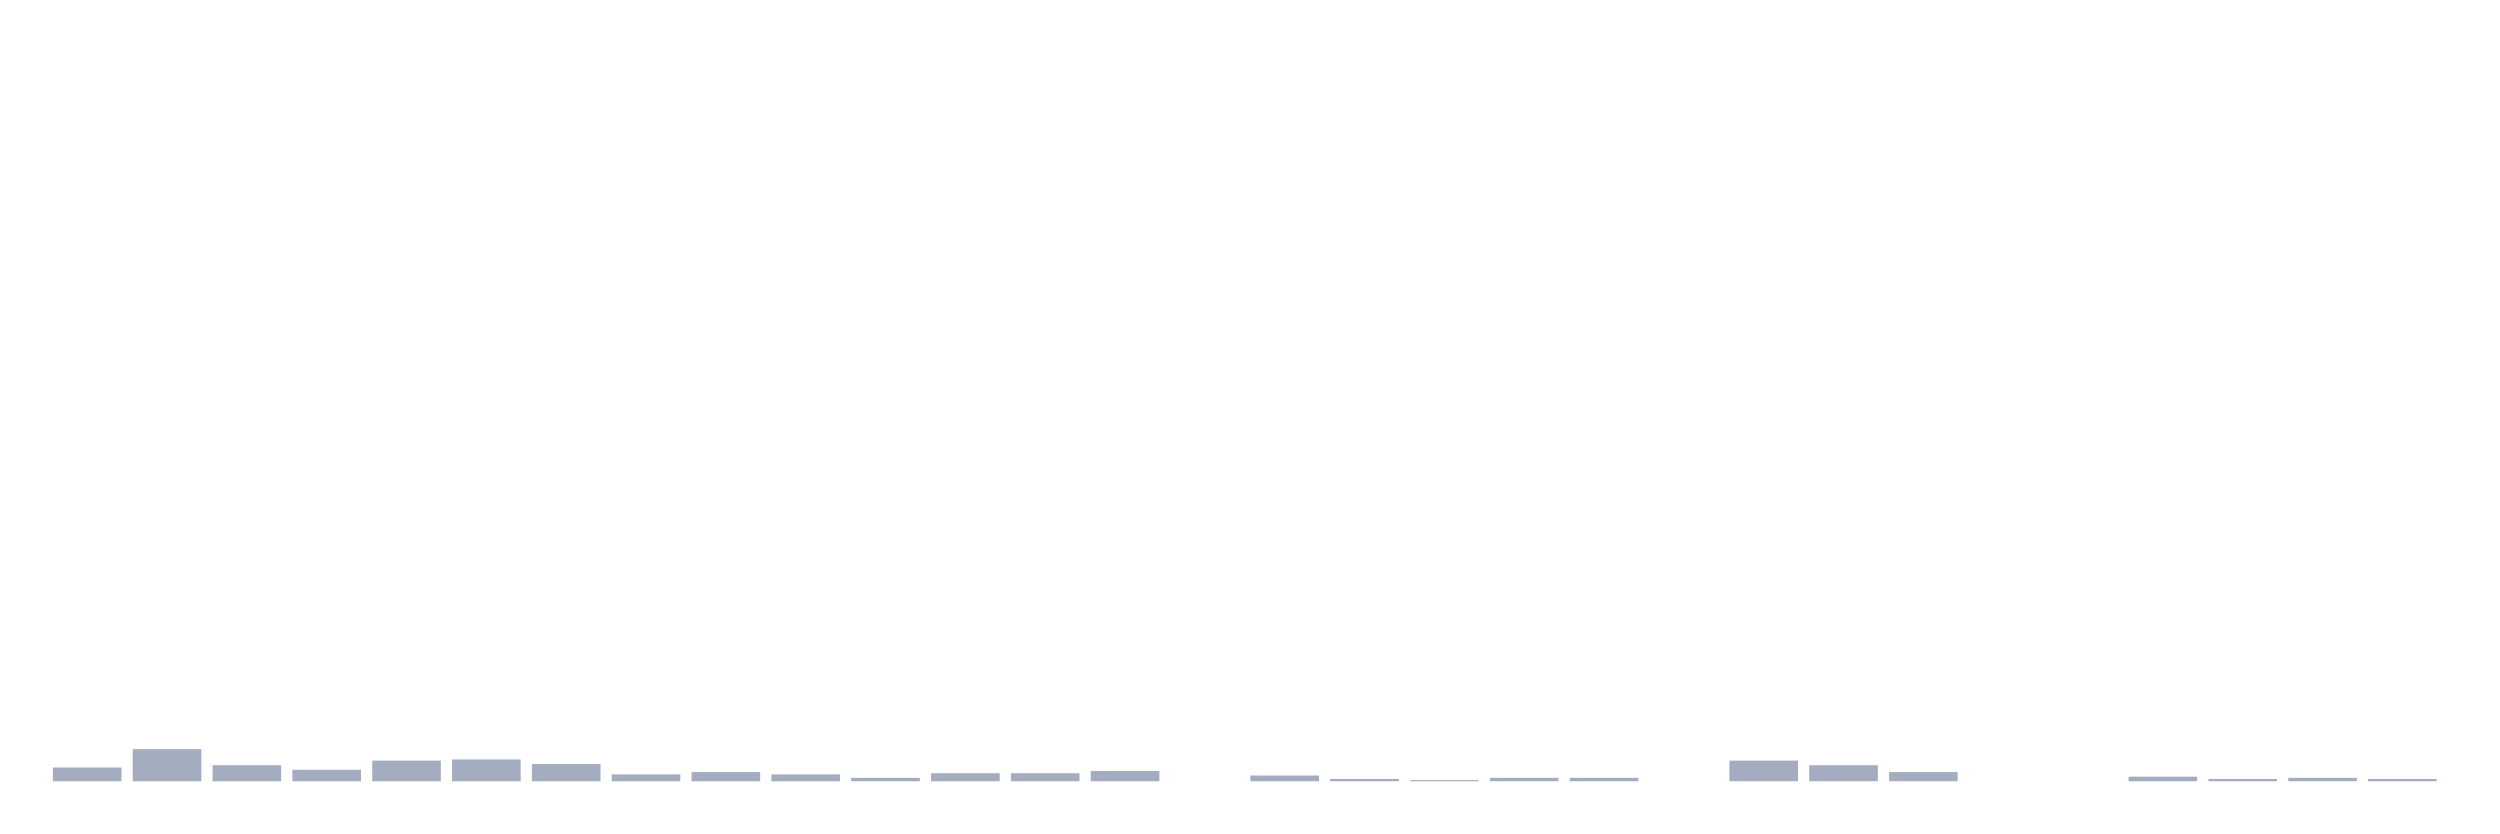
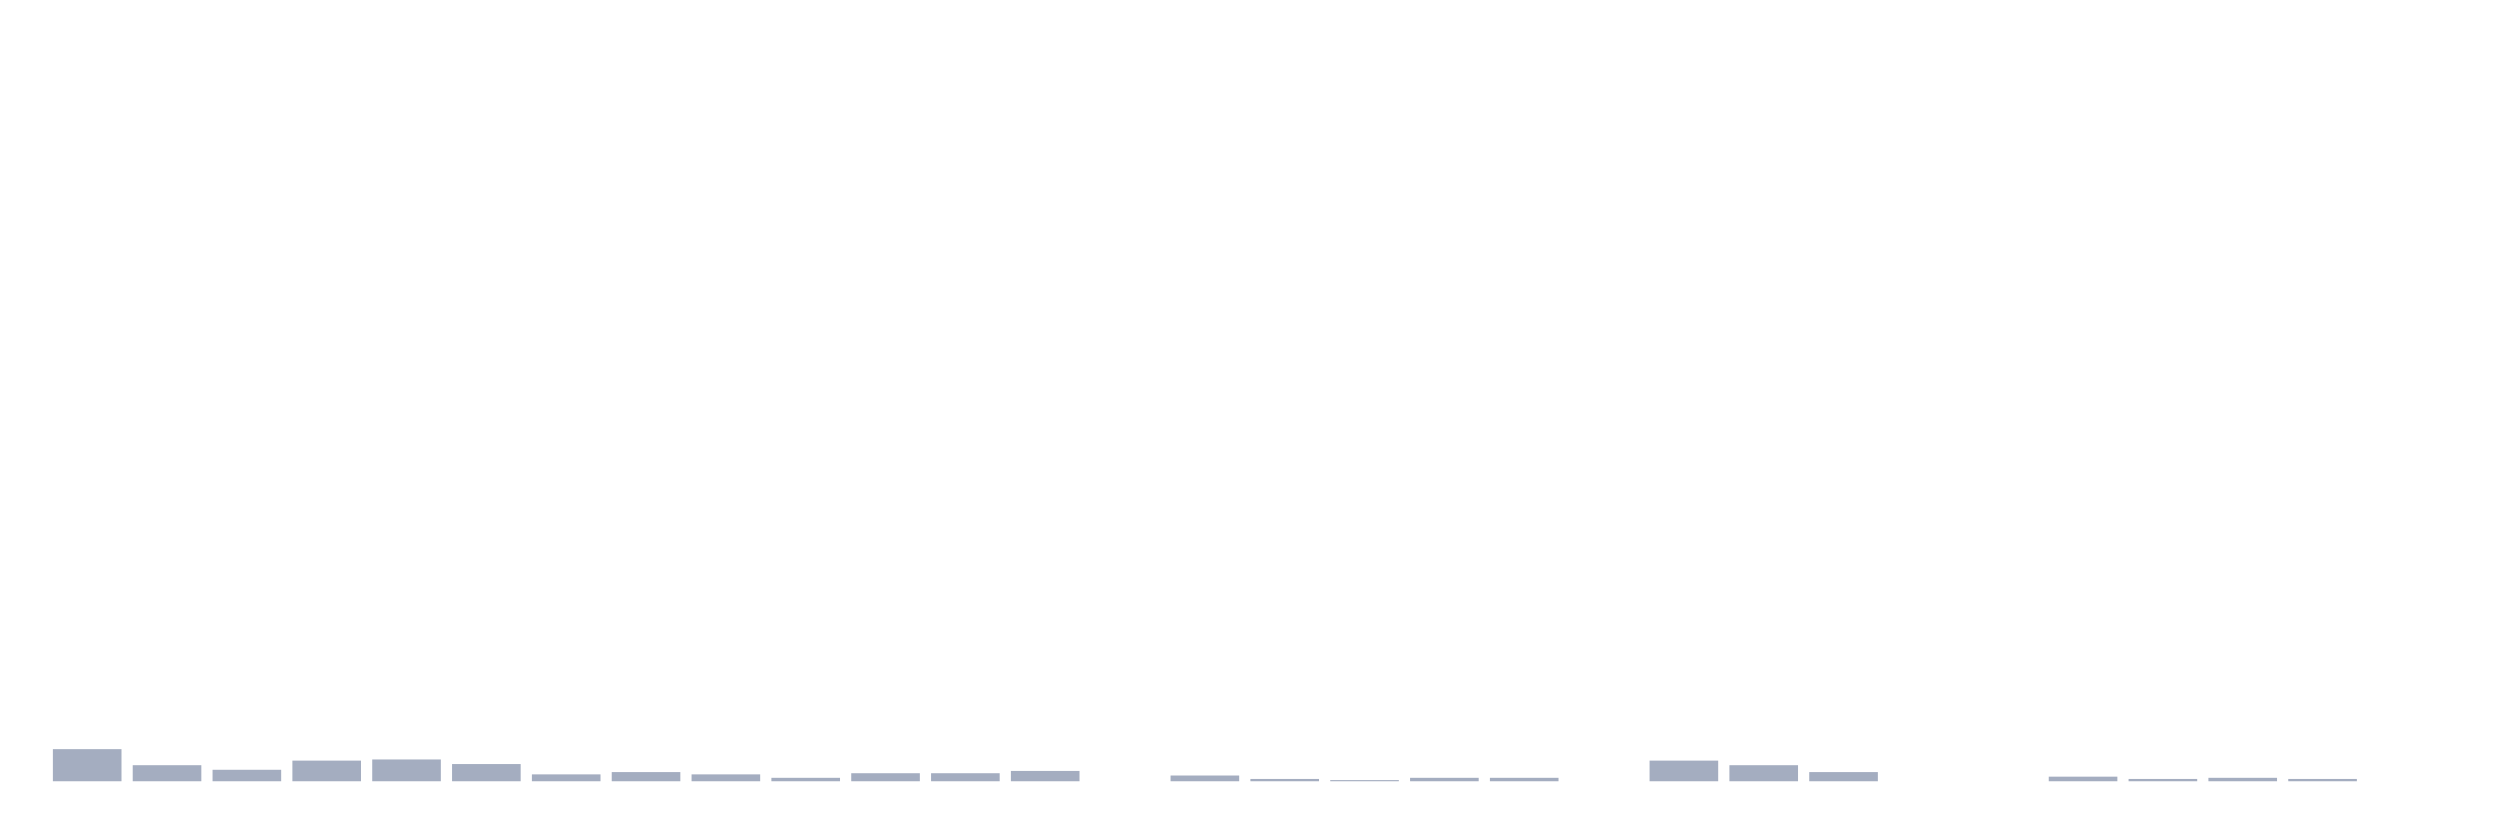
<svg xmlns="http://www.w3.org/2000/svg" viewBox="0 0 480 160">
  <g transform="translate(10,10)">
-     <rect class="bar" x="0.153" width="13.175" y="137.358" height="2.642" fill="rgb(164,173,192)" />
-     <rect class="bar" x="15.482" width="13.175" y="133.836" height="6.164" fill="rgb(164,173,192)" />
-     <rect class="bar" x="30.81" width="13.175" y="136.918" height="3.082" fill="rgb(164,173,192)" />
-     <rect class="bar" x="46.138" width="13.175" y="137.799" height="2.201" fill="rgb(164,173,192)" />
-     <rect class="bar" x="61.466" width="13.175" y="136.038" height="3.962" fill="rgb(164,173,192)" />
-     <rect class="bar" x="76.794" width="13.175" y="135.818" height="4.182" fill="rgb(164,173,192)" />
-     <rect class="bar" x="92.123" width="13.175" y="136.698" height="3.302" fill="rgb(164,173,192)" />
-     <rect class="bar" x="107.451" width="13.175" y="138.679" height="1.321" fill="rgb(164,173,192)" />
-     <rect class="bar" x="122.779" width="13.175" y="138.239" height="1.761" fill="rgb(164,173,192)" />
-     <rect class="bar" x="138.107" width="13.175" y="138.679" height="1.321" fill="rgb(164,173,192)" />
-     <rect class="bar" x="153.436" width="13.175" y="139.34" height="0.66" fill="rgb(164,173,192)" />
+     <rect class="bar" x="0.153" width="13.175" y="133.836" height="6.164" fill="rgb(164,173,192)" />
+     <rect class="bar" x="15.482" width="13.175" y="136.918" height="3.082" fill="rgb(164,173,192)" />
+     <rect class="bar" x="30.81" width="13.175" y="137.799" height="2.201" fill="rgb(164,173,192)" />
+     <rect class="bar" x="46.138" width="13.175" y="136.038" height="3.962" fill="rgb(164,173,192)" />
+     <rect class="bar" x="61.466" width="13.175" y="135.818" height="4.182" fill="rgb(164,173,192)" />
+     <rect class="bar" x="76.794" width="13.175" y="136.698" height="3.302" fill="rgb(164,173,192)" />
+     <rect class="bar" x="92.123" width="13.175" y="138.679" height="1.321" fill="rgb(164,173,192)" />
+     <rect class="bar" x="107.451" width="13.175" y="138.239" height="1.761" fill="rgb(164,173,192)" />
+     <rect class="bar" x="122.779" width="13.175" y="138.679" height="1.321" fill="rgb(164,173,192)" />
+     <rect class="bar" x="138.107" width="13.175" y="139.34" height="0.66" fill="rgb(164,173,192)" />
+     <rect class="bar" x="153.436" width="13.175" y="138.459" height="1.541" fill="rgb(164,173,192)" />
    <rect class="bar" x="168.764" width="13.175" y="138.459" height="1.541" fill="rgb(164,173,192)" />
-     <rect class="bar" x="184.092" width="13.175" y="138.459" height="1.541" fill="rgb(164,173,192)" />
-     <rect class="bar" x="199.42" width="13.175" y="138.019" height="1.981" fill="rgb(164,173,192)" />
-     <rect class="bar" x="214.748" width="13.175" y="140" height="0" fill="rgb(164,173,192)" />
-     <rect class="bar" x="230.077" width="13.175" y="138.899" height="1.101" fill="rgb(164,173,192)" />
-     <rect class="bar" x="245.405" width="13.175" y="139.56" height="0.44" fill="rgb(164,173,192)" />
-     <rect class="bar" x="260.733" width="13.175" y="139.78" height="0.22" fill="rgb(164,173,192)" />
+     <rect class="bar" x="184.092" width="13.175" y="138.019" height="1.981" fill="rgb(164,173,192)" />
+     <rect class="bar" x="199.42" width="13.175" y="140" height="0" fill="rgb(164,173,192)" />
+     <rect class="bar" x="214.748" width="13.175" y="138.899" height="1.101" fill="rgb(164,173,192)" />
+     <rect class="bar" x="230.077" width="13.175" y="139.56" height="0.44" fill="rgb(164,173,192)" />
+     <rect class="bar" x="245.405" width="13.175" y="139.78" height="0.22" fill="rgb(164,173,192)" />
+     <rect class="bar" x="260.733" width="13.175" y="139.34" height="0.66" fill="rgb(164,173,192)" />
    <rect class="bar" x="276.061" width="13.175" y="139.34" height="0.66" fill="rgb(164,173,192)" />
-     <rect class="bar" x="291.39" width="13.175" y="139.34" height="0.66" fill="rgb(164,173,192)" />
-     <rect class="bar" x="306.718" width="13.175" y="140" height="0" fill="rgb(164,173,192)" />
-     <rect class="bar" x="322.046" width="13.175" y="136.038" height="3.962" fill="rgb(164,173,192)" />
-     <rect class="bar" x="337.374" width="13.175" y="136.918" height="3.082" fill="rgb(164,173,192)" />
-     <rect class="bar" x="352.702" width="13.175" y="138.239" height="1.761" fill="rgb(164,173,192)" />
+     <rect class="bar" x="291.39" width="13.175" y="140" height="0" fill="rgb(164,173,192)" />
+     <rect class="bar" x="306.718" width="13.175" y="136.038" height="3.962" fill="rgb(164,173,192)" />
+     <rect class="bar" x="322.046" width="13.175" y="136.918" height="3.082" fill="rgb(164,173,192)" />
+     <rect class="bar" x="337.374" width="13.175" y="138.239" height="1.761" fill="rgb(164,173,192)" />
+     <rect class="bar" x="352.702" width="13.175" y="140" height="0" fill="rgb(164,173,192)" />
    <rect class="bar" x="368.031" width="13.175" y="140" height="0" fill="rgb(164,173,192)" />
-     <rect class="bar" x="383.359" width="13.175" y="140" height="0" fill="rgb(164,173,192)" />
-     <rect class="bar" x="398.687" width="13.175" y="139.119" height="0.881" fill="rgb(164,173,192)" />
-     <rect class="bar" x="414.015" width="13.175" y="139.56" height="0.44" fill="rgb(164,173,192)" />
-     <rect class="bar" x="429.344" width="13.175" y="139.34" height="0.66" fill="rgb(164,173,192)" />
-     <rect class="bar" x="444.672" width="13.175" y="139.56" height="0.44" fill="rgb(164,173,192)" />
+     <rect class="bar" x="383.359" width="13.175" y="139.119" height="0.881" fill="rgb(164,173,192)" />
+     <rect class="bar" x="398.687" width="13.175" y="139.56" height="0.44" fill="rgb(164,173,192)" />
+     <rect class="bar" x="414.015" width="13.175" y="139.34" height="0.66" fill="rgb(164,173,192)" />
+     <rect class="bar" x="429.344" width="13.175" y="139.56" height="0.44" fill="rgb(164,173,192)" />
+     <rect class="bar" x="444.672" width="13.175" y="140" height="0" fill="rgb(164,173,192)" />
  </g>
</svg>
